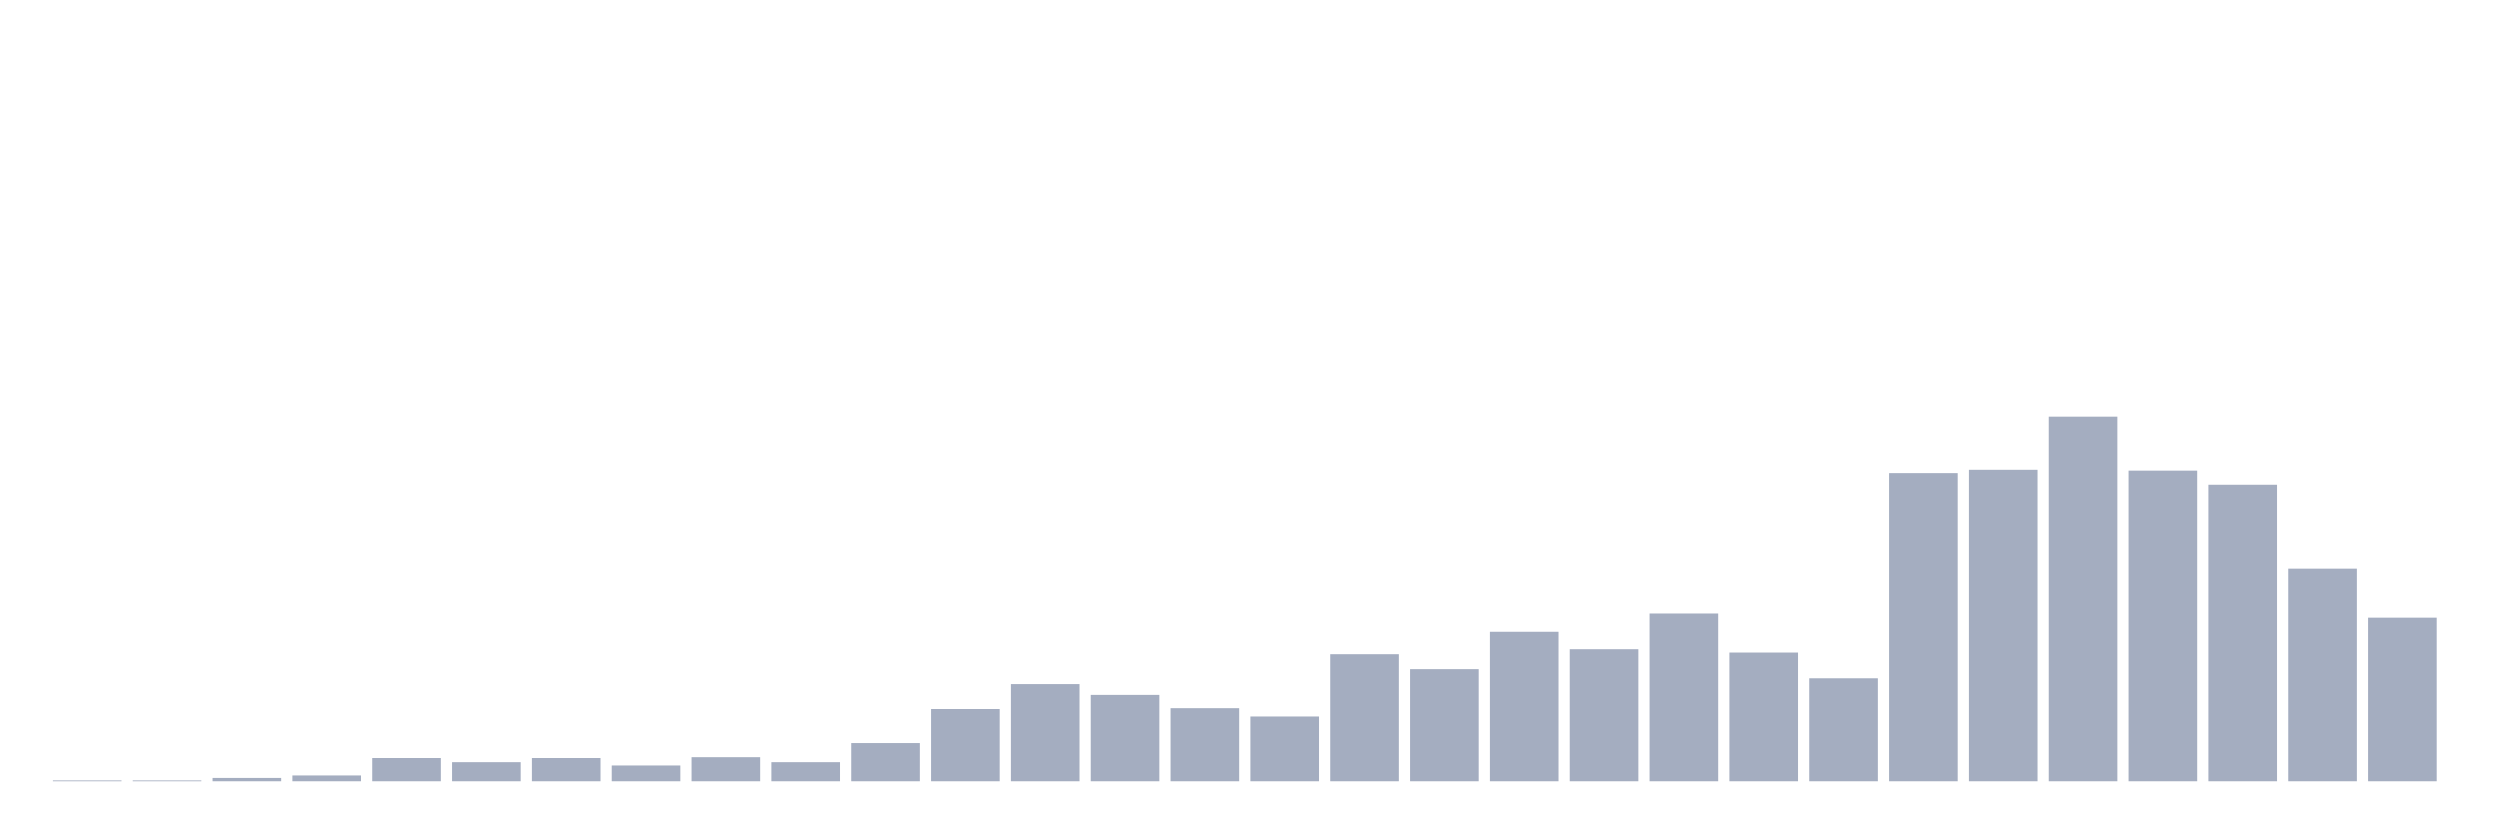
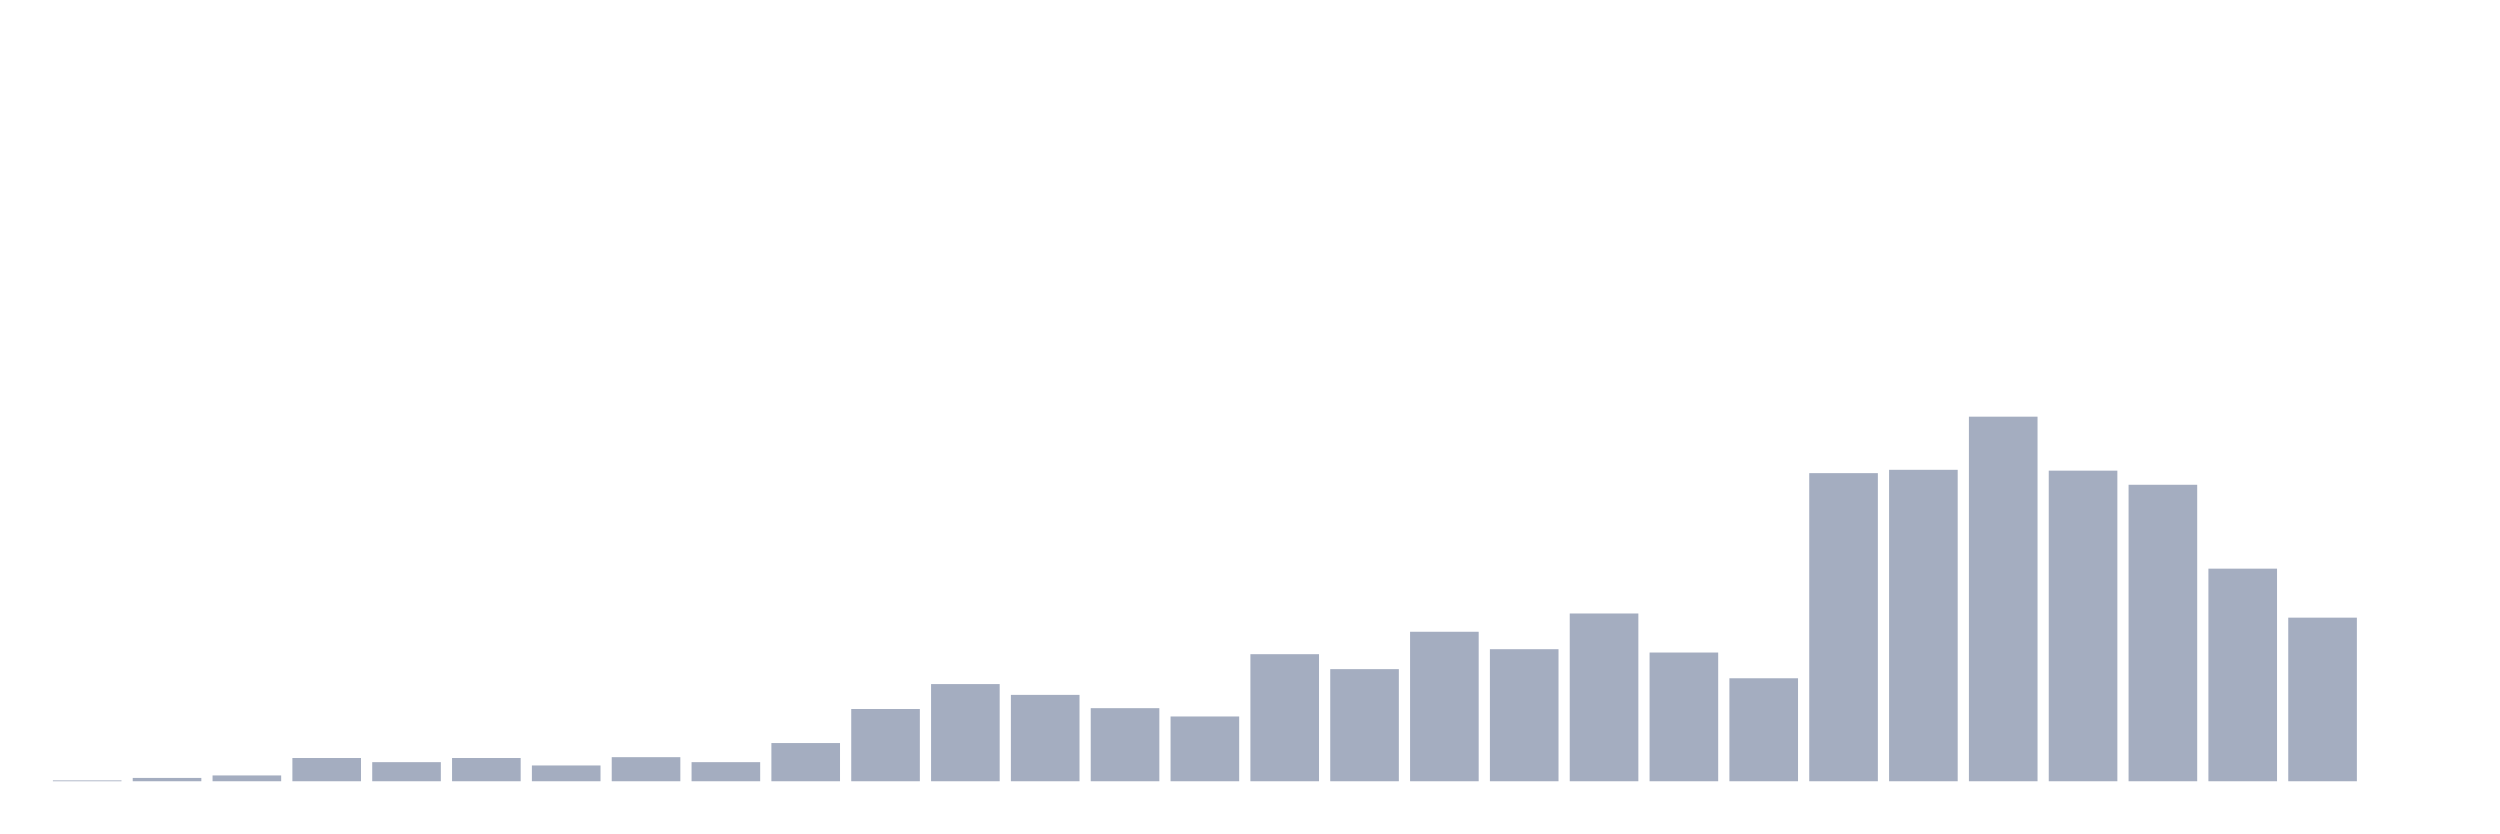
<svg xmlns="http://www.w3.org/2000/svg" viewBox="0 0 480 160">
  <g transform="translate(10,10)">
    <rect class="bar" x="0.153" width="13.175" y="139.841" height="0.159" fill="rgb(164,173,192)" />
-     <rect class="bar" x="15.482" width="13.175" y="139.841" height="0.159" fill="rgb(164,173,192)" />
-     <rect class="bar" x="30.81" width="13.175" y="139.362" height="0.638" fill="rgb(164,173,192)" />
-     <rect class="bar" x="46.138" width="13.175" y="138.884" height="1.116" fill="rgb(164,173,192)" />
-     <rect class="bar" x="61.466" width="13.175" y="135.535" height="4.465" fill="rgb(164,173,192)" />
-     <rect class="bar" x="76.794" width="13.175" y="136.333" height="3.667" fill="rgb(164,173,192)" />
-     <rect class="bar" x="92.123" width="13.175" y="135.535" height="4.465" fill="rgb(164,173,192)" />
-     <rect class="bar" x="107.451" width="13.175" y="136.97" height="3.03" fill="rgb(164,173,192)" />
-     <rect class="bar" x="122.779" width="13.175" y="135.376" height="4.624" fill="rgb(164,173,192)" />
-     <rect class="bar" x="138.107" width="13.175" y="136.333" height="3.667" fill="rgb(164,173,192)" />
-     <rect class="bar" x="153.436" width="13.175" y="132.665" height="7.335" fill="rgb(164,173,192)" />
-     <rect class="bar" x="168.764" width="13.175" y="126.128" height="13.872" fill="rgb(164,173,192)" />
-     <rect class="bar" x="184.092" width="13.175" y="121.344" height="18.656" fill="rgb(164,173,192)" />
-     <rect class="bar" x="199.42" width="13.175" y="123.417" height="16.583" fill="rgb(164,173,192)" />
-     <rect class="bar" x="214.748" width="13.175" y="125.968" height="14.032" fill="rgb(164,173,192)" />
-     <rect class="bar" x="230.077" width="13.175" y="127.563" height="12.437" fill="rgb(164,173,192)" />
-     <rect class="bar" x="245.405" width="13.175" y="115.604" height="24.396" fill="rgb(164,173,192)" />
-     <rect class="bar" x="260.733" width="13.175" y="118.474" height="21.526" fill="rgb(164,173,192)" />
-     <rect class="bar" x="276.061" width="13.175" y="111.298" height="28.702" fill="rgb(164,173,192)" />
-     <rect class="bar" x="291.39" width="13.175" y="114.647" height="25.353" fill="rgb(164,173,192)" />
-     <rect class="bar" x="306.718" width="13.175" y="107.79" height="32.21" fill="rgb(164,173,192)" />
-     <rect class="bar" x="322.046" width="13.175" y="115.285" height="24.715" fill="rgb(164,173,192)" />
-     <rect class="bar" x="337.374" width="13.175" y="120.228" height="19.772" fill="rgb(164,173,192)" />
-     <rect class="bar" x="352.702" width="13.175" y="80.843" height="59.157" fill="rgb(164,173,192)" />
-     <rect class="bar" x="368.031" width="13.175" y="80.205" height="59.795" fill="rgb(164,173,192)" />
-     <rect class="bar" x="383.359" width="13.175" y="70" height="70" fill="rgb(164,173,192)" />
-     <rect class="bar" x="398.687" width="13.175" y="80.364" height="59.636" fill="rgb(164,173,192)" />
-     <rect class="bar" x="414.015" width="13.175" y="83.075" height="56.925" fill="rgb(164,173,192)" />
-     <rect class="bar" x="429.344" width="13.175" y="99.18" height="40.82" fill="rgb(164,173,192)" />
-     <rect class="bar" x="444.672" width="13.175" y="108.588" height="31.412" fill="rgb(164,173,192)" />
+     <rect class="bar" x="15.482" width="13.175" y="139.362" height="0.638" fill="rgb(164,173,192)" />
+     <rect class="bar" x="30.81" width="13.175" y="138.884" height="1.116" fill="rgb(164,173,192)" />
+     <rect class="bar" x="46.138" width="13.175" y="135.535" height="4.465" fill="rgb(164,173,192)" />
+     <rect class="bar" x="61.466" width="13.175" y="136.333" height="3.667" fill="rgb(164,173,192)" />
+     <rect class="bar" x="76.794" width="13.175" y="135.535" height="4.465" fill="rgb(164,173,192)" />
+     <rect class="bar" x="92.123" width="13.175" y="136.97" height="3.03" fill="rgb(164,173,192)" />
+     <rect class="bar" x="107.451" width="13.175" y="135.376" height="4.624" fill="rgb(164,173,192)" />
+     <rect class="bar" x="122.779" width="13.175" y="136.333" height="3.667" fill="rgb(164,173,192)" />
+     <rect class="bar" x="138.107" width="13.175" y="132.665" height="7.335" fill="rgb(164,173,192)" />
+     <rect class="bar" x="153.436" width="13.175" y="126.128" height="13.872" fill="rgb(164,173,192)" />
+     <rect class="bar" x="168.764" width="13.175" y="121.344" height="18.656" fill="rgb(164,173,192)" />
+     <rect class="bar" x="184.092" width="13.175" y="123.417" height="16.583" fill="rgb(164,173,192)" />
+     <rect class="bar" x="199.42" width="13.175" y="125.968" height="14.032" fill="rgb(164,173,192)" />
+     <rect class="bar" x="214.748" width="13.175" y="127.563" height="12.437" fill="rgb(164,173,192)" />
+     <rect class="bar" x="230.077" width="13.175" y="115.604" height="24.396" fill="rgb(164,173,192)" />
+     <rect class="bar" x="245.405" width="13.175" y="118.474" height="21.526" fill="rgb(164,173,192)" />
+     <rect class="bar" x="260.733" width="13.175" y="111.298" height="28.702" fill="rgb(164,173,192)" />
+     <rect class="bar" x="276.061" width="13.175" y="114.647" height="25.353" fill="rgb(164,173,192)" />
+     <rect class="bar" x="291.39" width="13.175" y="107.79" height="32.21" fill="rgb(164,173,192)" />
+     <rect class="bar" x="306.718" width="13.175" y="115.285" height="24.715" fill="rgb(164,173,192)" />
+     <rect class="bar" x="322.046" width="13.175" y="120.228" height="19.772" fill="rgb(164,173,192)" />
+     <rect class="bar" x="337.374" width="13.175" y="80.843" height="59.157" fill="rgb(164,173,192)" />
+     <rect class="bar" x="352.702" width="13.175" y="80.205" height="59.795" fill="rgb(164,173,192)" />
+     <rect class="bar" x="368.031" width="13.175" y="70" height="70" fill="rgb(164,173,192)" />
+     <rect class="bar" x="383.359" width="13.175" y="80.364" height="59.636" fill="rgb(164,173,192)" />
+     <rect class="bar" x="398.687" width="13.175" y="83.075" height="56.925" fill="rgb(164,173,192)" />
+     <rect class="bar" x="414.015" width="13.175" y="99.18" height="40.82" fill="rgb(164,173,192)" />
+     <rect class="bar" x="429.344" width="13.175" y="108.588" height="31.412" fill="rgb(164,173,192)" />
+     <rect class="bar" x="444.672" width="13.175" y="140" height="0" fill="rgb(164,173,192)" />
  </g>
</svg>
